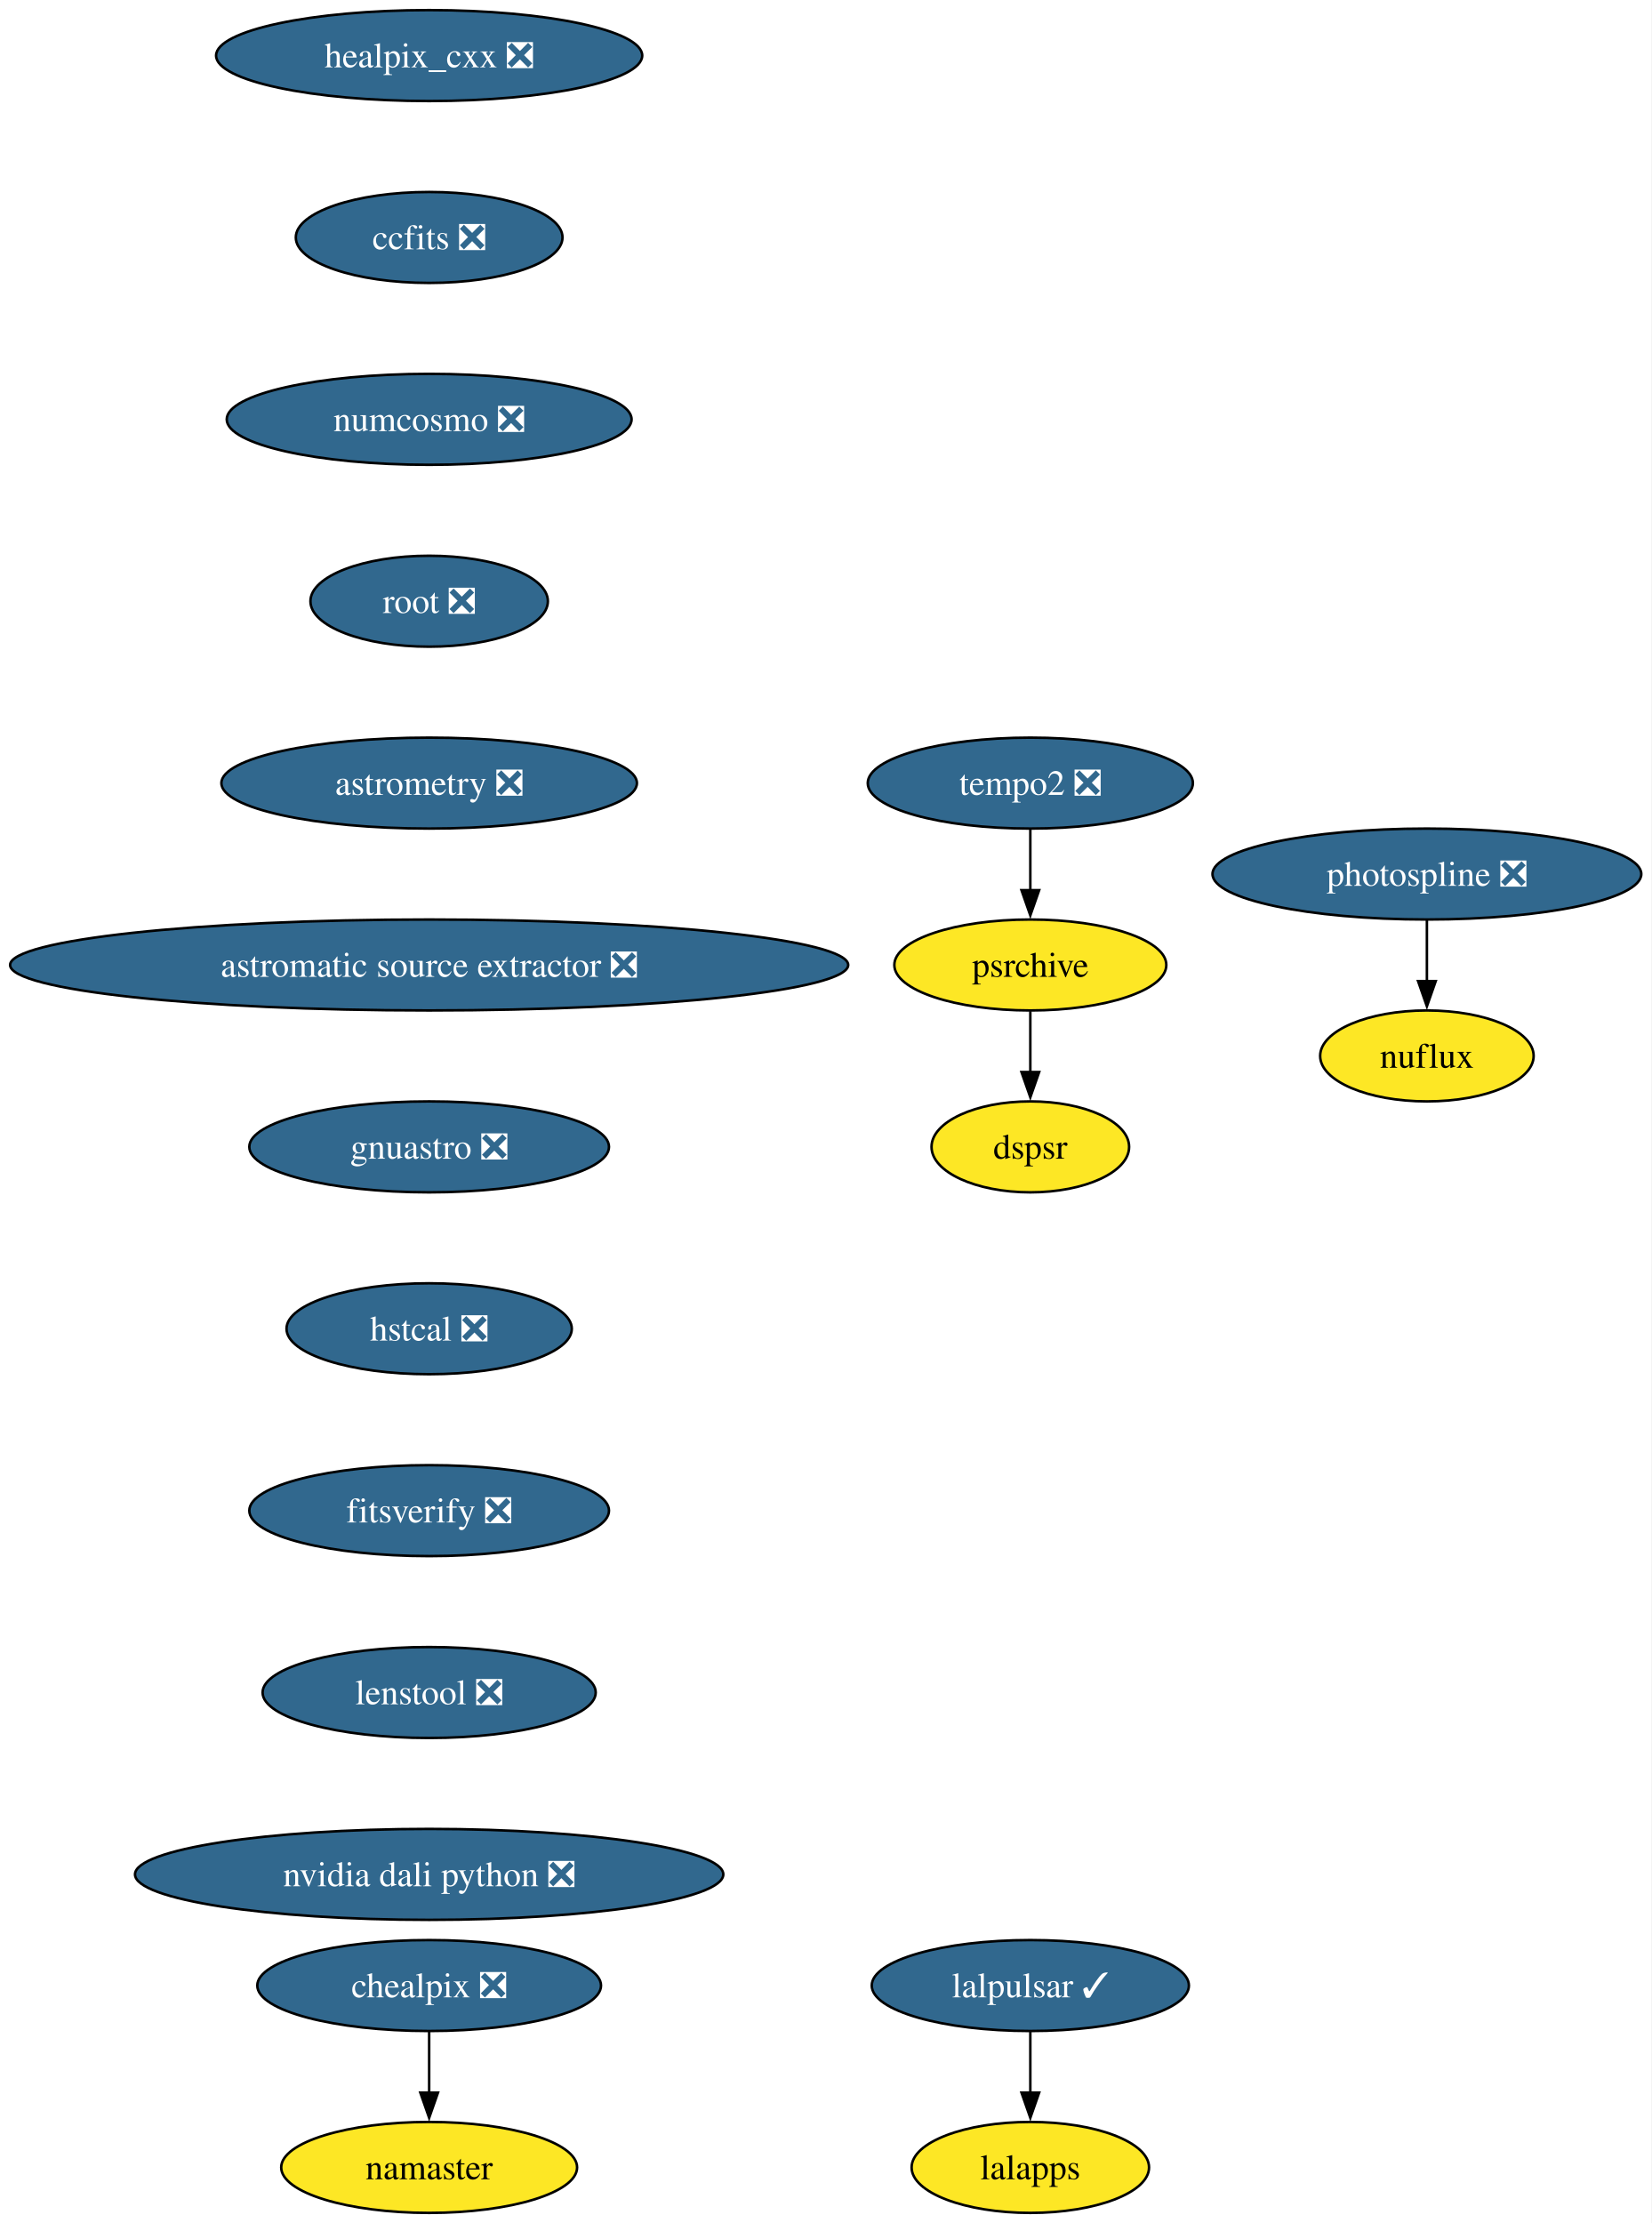
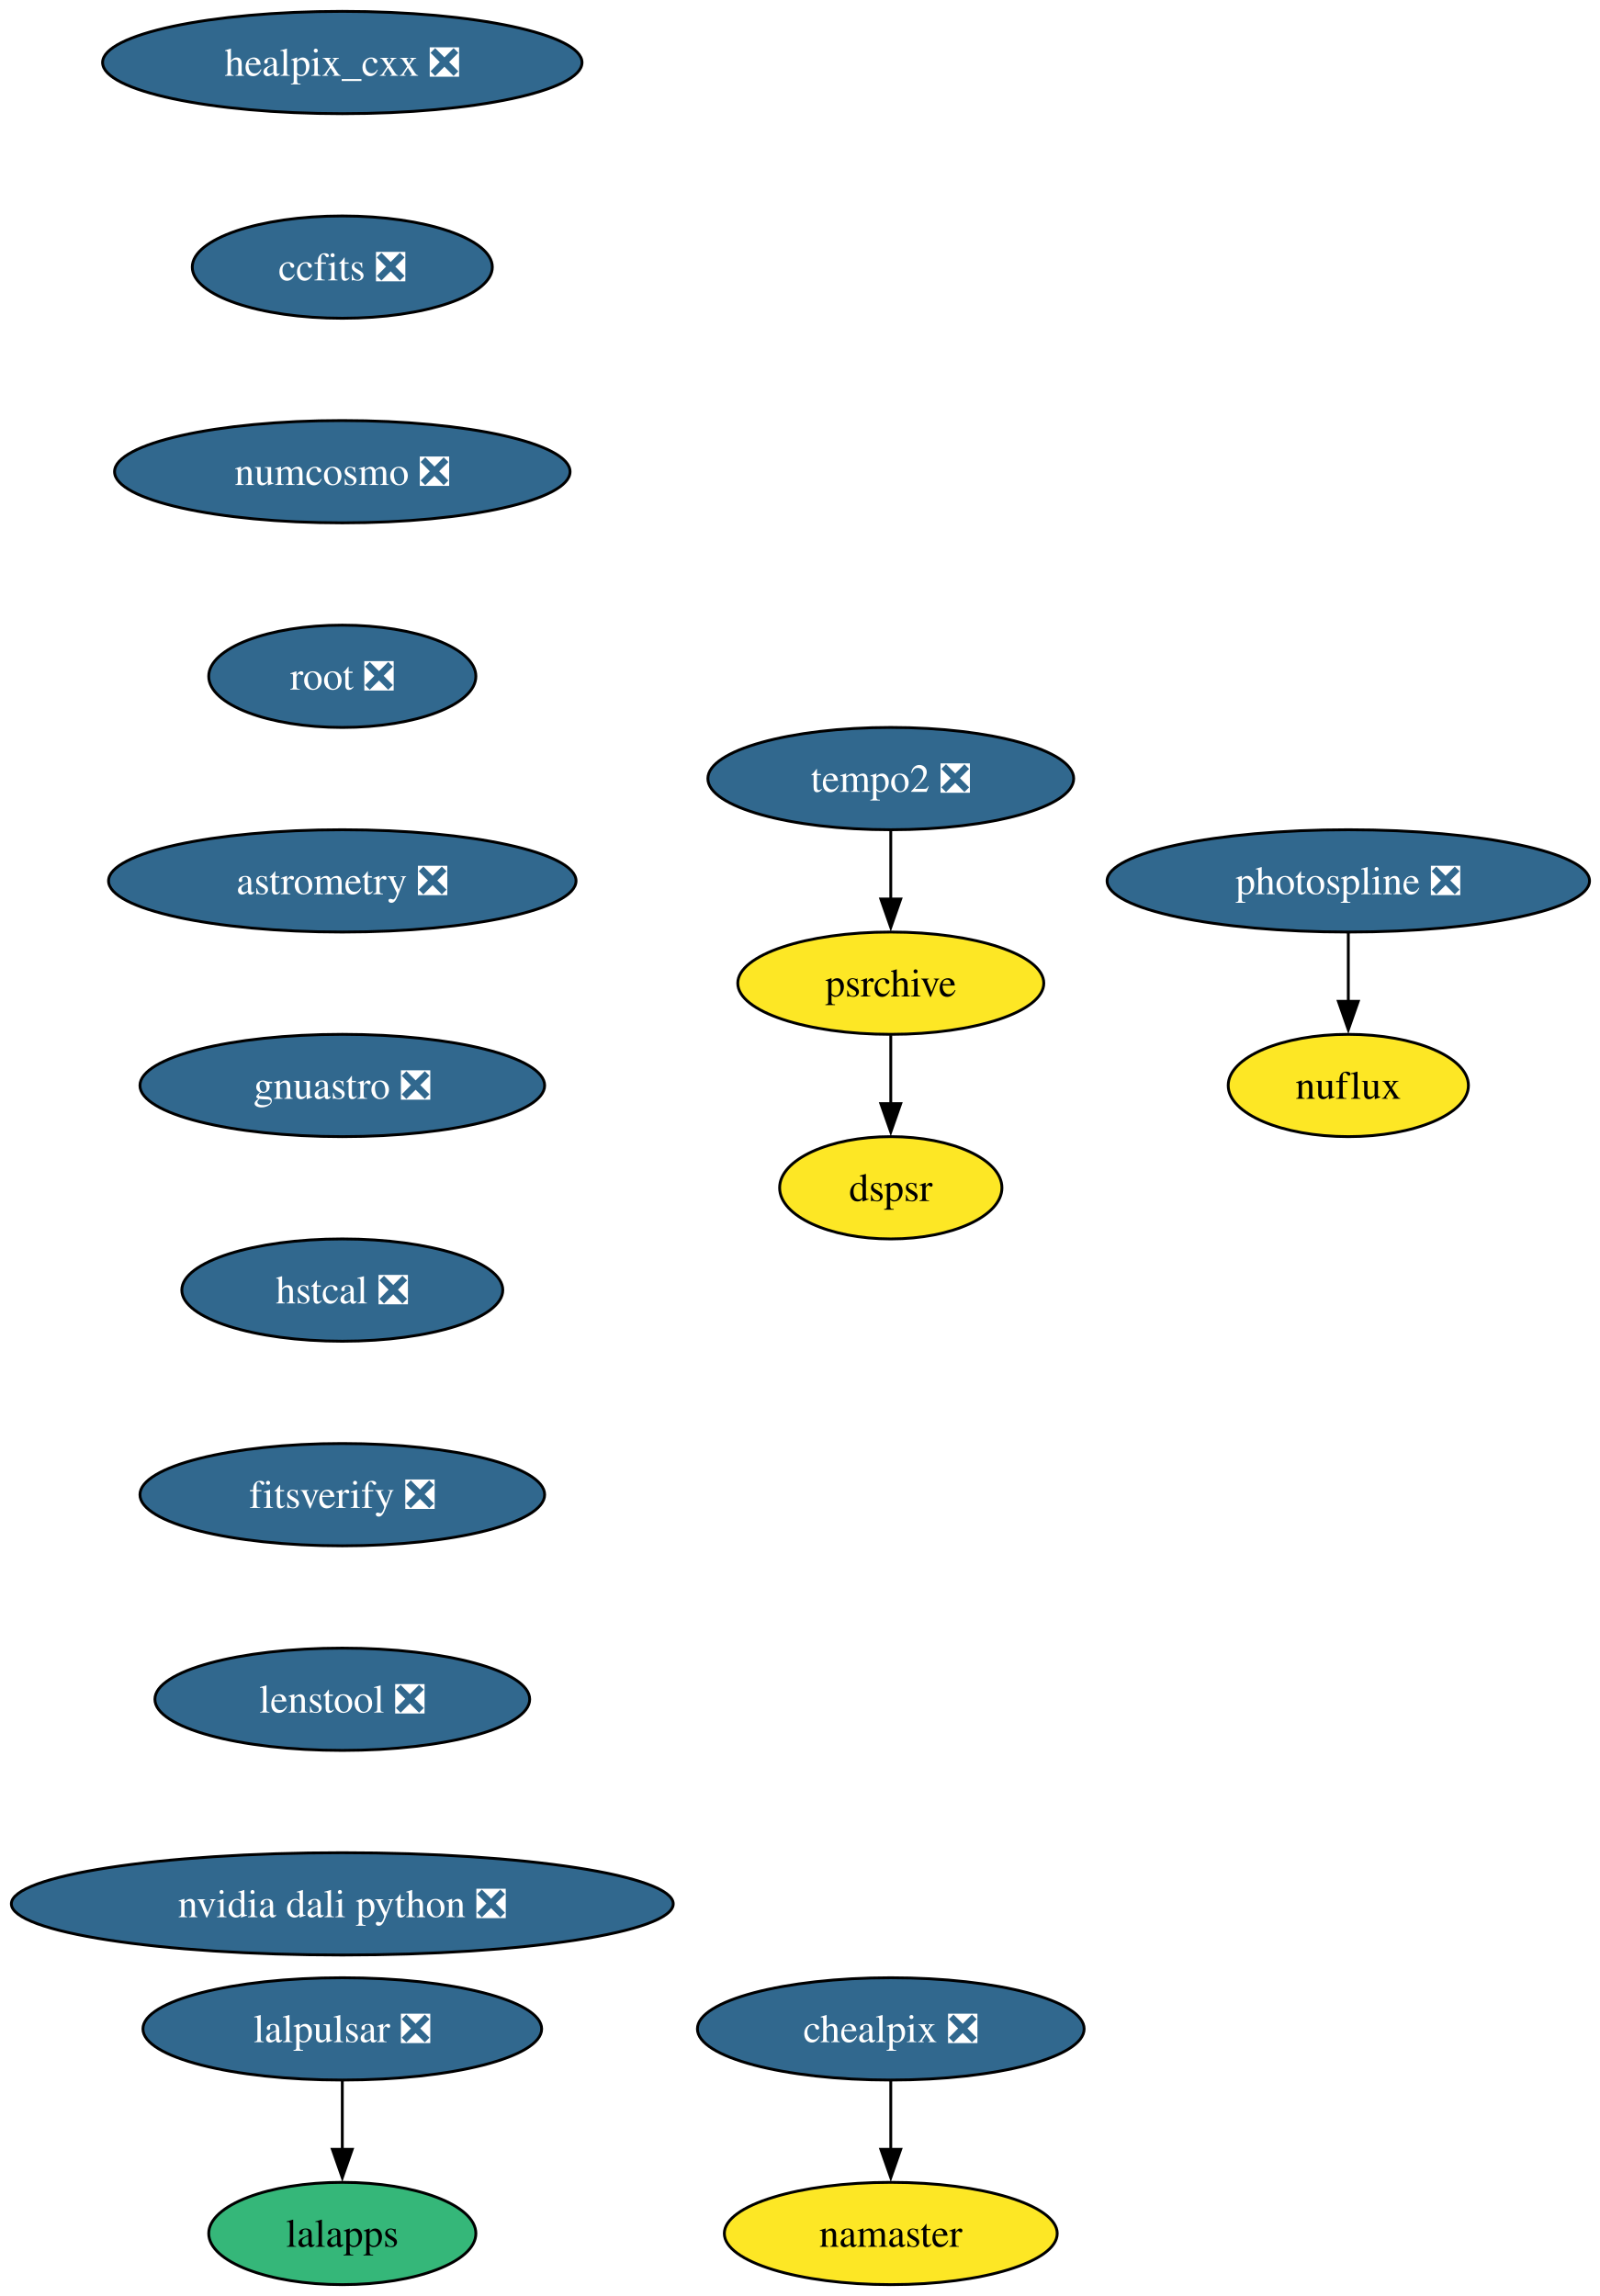
- <svg xmlns="http://www.w3.org/2000/svg" xmlns:xlink="http://www.w3.org/1999/xlink" width="654pt" height="880pt" viewBox="0.00 0.00 654.00 880.00">
-   <g id="graph0" class="graph" transform="scale(1 1) rotate(0) translate(4 876)">
-     <polygon fill="white" stroke="none" points="-4,4 -4,-876 649.78,-876 649.78,4 -4,4" />
+ <svg xmlns="http://www.w3.org/2000/svg" xmlns:xlink="http://www.w3.org/1999/xlink" width="563pt" height="808pt" viewBox="0.00 0.00 563.00 808.00">
+   <g id="graph0" class="graph" transform="scale(1 1) rotate(0) translate(4 804)">
+     <polygon fill="white" stroke="none" points="-4,4 -4,-804 559.33,-804 559.33,4 -4,4" />
    <g id="node1" class="node">
      <g id="a_node1">
        <a xlink:href="https://github.com/conda-forge/healpix_cxx-feedstock/pull/41" xlink:title="healpix_cxx ❎">
-           <ellipse fill="#31688e" stroke="black" cx="165.9" cy="-854" rx="84.35" ry="18" />
-           <text xml:space="preserve" text-anchor="middle" x="165.9" y="-849.33" font-family="Times,serif" font-size="14.00" fill="white">healpix_cxx ❎</text>
+           <ellipse fill="#31688e" stroke="black" cx="116.45" cy="-782" rx="84.35" ry="18" />
+           <text xml:space="preserve" text-anchor="middle" x="116.45" y="-777.33" font-family="Times,serif" font-size="14.00" fill="white">healpix_cxx ❎</text>
        </a>
      </g>
    </g>
    <g id="node2" class="node">
      <g id="a_node2">
        <a xlink:href="https://github.com/conda-forge/ccfits-feedstock/pull/21" xlink:title="ccfits ❎">
-           <ellipse fill="#31688e" stroke="black" cx="165.9" cy="-782" rx="52.79" ry="18" />
-           <text xml:space="preserve" text-anchor="middle" x="165.9" y="-777.33" font-family="Times,serif" font-size="14.00" fill="white">ccfits ❎</text>
+           <ellipse fill="#31688e" stroke="black" cx="116.45" cy="-710" rx="52.79" ry="18" />
+           <text xml:space="preserve" text-anchor="middle" x="116.45" y="-705.33" font-family="Times,serif" font-size="14.00" fill="white">ccfits ❎</text>
        </a>
      </g>
    </g>
    <g id="node3" class="node">
      <g id="a_node3">
        <a xlink:href="https://github.com/conda-forge/numcosmo-feedstock/pull/112" xlink:title="numcosmo ❎">
-           <ellipse fill="#31688e" stroke="black" cx="165.9" cy="-710" rx="80.14" ry="18" />
-           <text xml:space="preserve" text-anchor="middle" x="165.9" y="-705.33" font-family="Times,serif" font-size="14.00" fill="white">numcosmo ❎</text>
+           <ellipse fill="#31688e" stroke="black" cx="116.45" cy="-638" rx="80.14" ry="18" />
+           <text xml:space="preserve" text-anchor="middle" x="116.45" y="-633.33" font-family="Times,serif" font-size="14.00" fill="white">numcosmo ❎</text>
        </a>
      </g>
    </g>
    <g id="node4" class="node">
      <g id="a_node4">
        <a xlink:href="https://github.com/conda-forge/root-feedstock/pull/348" xlink:title="root ❎">
-           <ellipse fill="#31688e" stroke="black" cx="165.9" cy="-638" rx="47" ry="18" />
-           <text xml:space="preserve" text-anchor="middle" x="165.9" y="-633.33" font-family="Times,serif" font-size="14.00" fill="white">root ❎</text>
+           <ellipse fill="#31688e" stroke="black" cx="116.45" cy="-566" rx="47" ry="18" />
+           <text xml:space="preserve" text-anchor="middle" x="116.45" y="-561.33" font-family="Times,serif" font-size="14.00" fill="white">root ❎</text>
        </a>
      </g>
    </g>
    <g id="node9" class="node">
      <g id="a_node9">
        <a xlink:href="https://github.com/conda-forge/astrometry-feedstock/pull/66" xlink:title="astrometry ❎">
-           <ellipse fill="#31688e" stroke="black" cx="165.9" cy="-566" rx="82.25" ry="18" />
-           <text xml:space="preserve" text-anchor="middle" x="165.9" y="-561.33" font-family="Times,serif" font-size="14.00" fill="white">astrometry ❎</text>
+           <ellipse fill="#31688e" stroke="black" cx="116.45" cy="-494" rx="82.25" ry="18" />
+           <text xml:space="preserve" text-anchor="middle" x="116.45" y="-489.32" font-family="Times,serif" font-size="14.00" fill="white">astrometry ❎</text>
        </a>
      </g>
    </g>
    <g id="node5" class="node">
      <g id="a_node5">
-         <a xlink:href="https://github.com/conda-forge/lalpulsar-feedstock/pull/83" xlink:title="lalpulsar ✓">
-           <ellipse fill="#31688e" stroke="black" cx="403.9" cy="-90" rx="62.78" ry="18" />
-           <text xml:space="preserve" text-anchor="middle" x="403.9" y="-85.33" font-family="Times,serif" font-size="14.00" fill="white">lalpulsar ✓</text>
+         <a xlink:href="https://github.com/conda-forge/lalpulsar-feedstock/pull/83" xlink:title="lalpulsar ❎">
+           <ellipse fill="#31688e" stroke="black" cx="116.45" cy="-90" rx="70.15" ry="18" />
+           <text xml:space="preserve" text-anchor="middle" x="116.45" y="-85.33" font-family="Times,serif" font-size="14.00" fill="white">lalpulsar ❎</text>
        </a>
      </g>
    </g>
    <g id="node6" class="node">
      <g id="a_node6">
        <a xlink:href="https://github.com/conda-forge/lalapps-feedstock" xlink:title="lalapps">
-           <ellipse fill="#fde725" stroke="black" cx="403.9" cy="-18" rx="47" ry="18" />
-           <text xml:space="preserve" text-anchor="middle" x="403.9" y="-13.32" font-family="Times,serif" font-size="14.00">lalapps</text>
+           <ellipse fill="#35b779" stroke="black" cx="116.45" cy="-18" rx="47" ry="18" />
+           <text xml:space="preserve" text-anchor="middle" x="116.45" y="-13.32" font-family="Times,serif" font-size="14.00">lalapps</text>
        </a>
      </g>
    </g>
    <g id="edge4" class="edge">
-       <path fill="none" stroke="black" d="M403.9,-71.7C403.9,-64.41 403.9,-55.73 403.9,-47.54" />
-       <polygon fill="black" stroke="black" points="407.4,-47.62 403.9,-37.62 400.4,-47.62 407.4,-47.62" />
+       <path fill="none" stroke="black" d="M116.45,-71.7C116.45,-64.41 116.45,-55.73 116.45,-47.54" />
+       <polygon fill="black" stroke="black" points="119.95,-47.62 116.45,-37.62 112.95,-47.62 119.95,-47.62" />
    </g>
    <g id="node7" class="node">
      <g id="a_node7">
        <a xlink:href="https://github.com/conda-forge/chealpix-feedstock/pull/19" xlink:title="chealpix ❎">
-           <ellipse fill="#31688e" stroke="black" cx="165.9" cy="-90" rx="68.04" ry="18" />
-           <text xml:space="preserve" text-anchor="middle" x="165.9" y="-85.33" font-family="Times,serif" font-size="14.00" fill="white">chealpix ❎</text>
+           <ellipse fill="#31688e" stroke="black" cx="309.45" cy="-90" rx="68.04" ry="18" />
+           <text xml:space="preserve" text-anchor="middle" x="309.45" y="-85.33" font-family="Times,serif" font-size="14.00" fill="white">chealpix ❎</text>
        </a>
      </g>
    </g>
    <g id="node8" class="node">
      <g id="a_node8">
        <a xlink:href="https://github.com/conda-forge/namaster-feedstock" xlink:title="namaster">
-           <ellipse fill="#fde725" stroke="black" cx="165.9" cy="-18" rx="58.57" ry="18" />
-           <text xml:space="preserve" text-anchor="middle" x="165.9" y="-13.32" font-family="Times,serif" font-size="14.00">namaster</text>
+           <ellipse fill="#fde725" stroke="black" cx="309.45" cy="-18" rx="58.57" ry="18" />
+           <text xml:space="preserve" text-anchor="middle" x="309.45" y="-13.32" font-family="Times,serif" font-size="14.00">namaster</text>
        </a>
      </g>
    </g>
    <g id="edge5" class="edge">
-       <path fill="none" stroke="black" d="M165.9,-71.7C165.9,-64.41 165.9,-55.73 165.9,-47.54" />
-       <polygon fill="black" stroke="black" points="169.4,-47.62 165.9,-37.62 162.4,-47.62 169.4,-47.62" />
+       <path fill="none" stroke="black" d="M309.45,-71.7C309.45,-64.41 309.45,-55.73 309.45,-47.54" />
+       <polygon fill="black" stroke="black" points="312.95,-47.62 309.45,-37.62 305.95,-47.62 312.95,-47.62" />
    </g>
    <g id="node12" class="node">
      <g id="a_node12">
-         <a xlink:href="https://github.com/conda-forge/astromatic-source-extractor-feedstock/pull/22" xlink:title="astromatic source extractor ❎">
-           <ellipse fill="#31688e" stroke="black" cx="165.9" cy="-494" rx="165.9" ry="18" />
-           <text xml:space="preserve" text-anchor="middle" x="165.9" y="-489.32" font-family="Times,serif" font-size="14.00" fill="white">astromatic source extractor ❎</text>
+         <a xlink:href="https://github.com/conda-forge/gnuastro-feedstock/pull/59" xlink:title="gnuastro ❎">
+           <ellipse fill="#31688e" stroke="black" cx="116.45" cy="-422" rx="71.2" ry="18" />
+           <text xml:space="preserve" text-anchor="middle" x="116.45" y="-417.32" font-family="Times,serif" font-size="14.00" fill="white">gnuastro ❎</text>
        </a>
      </g>
    </g>
    <g id="node10" class="node">
      <g id="a_node10">
        <a xlink:href="https://github.com/conda-forge/photospline-feedstock/pull/52" xlink:title="photospline ❎">
-           <ellipse fill="#31688e" stroke="black" cx="560.9" cy="-530" rx="84.88" ry="18" />
-           <text xml:space="preserve" text-anchor="middle" x="560.9" y="-525.33" font-family="Times,serif" font-size="14.00" fill="white">photospline ❎</text>
+           <ellipse fill="#31688e" stroke="black" cx="470.45" cy="-494" rx="84.88" ry="18" />
+           <text xml:space="preserve" text-anchor="middle" x="470.45" y="-489.32" font-family="Times,serif" font-size="14.00" fill="white">photospline ❎</text>
        </a>
      </g>
    </g>
    <g id="node11" class="node">
      <g id="a_node11">
        <a xlink:href="https://github.com/conda-forge/nuflux-feedstock" xlink:title="nuflux">
-           <ellipse fill="#fde725" stroke="black" cx="560.9" cy="-458" rx="42.26" ry="18" />
-           <text xml:space="preserve" text-anchor="middle" x="560.9" y="-453.32" font-family="Times,serif" font-size="14.00">nuflux</text>
+           <ellipse fill="#fde725" stroke="black" cx="470.45" cy="-422" rx="42.26" ry="18" />
+           <text xml:space="preserve" text-anchor="middle" x="470.45" y="-417.32" font-family="Times,serif" font-size="14.00">nuflux</text>
        </a>
      </g>
    </g>
    <g id="edge7" class="edge">
-       <path fill="none" stroke="black" d="M560.9,-511.7C560.9,-504.41 560.9,-495.73 560.9,-487.54" />
-       <polygon fill="black" stroke="black" points="564.4,-487.62 560.9,-477.62 557.4,-487.62 564.4,-487.62" />
+       <path fill="none" stroke="black" d="M470.45,-475.7C470.45,-468.41 470.45,-459.73 470.45,-451.54" />
+       <polygon fill="black" stroke="black" points="473.95,-451.62 470.45,-441.62 466.95,-451.62 473.95,-451.62" />
    </g>
    <g id="node13" class="node">
      <g id="a_node13">
-         <a xlink:href="https://github.com/conda-forge/gnuastro-feedstock/pull/59" xlink:title="gnuastro ❎">
-           <ellipse fill="#31688e" stroke="black" cx="165.9" cy="-422" rx="71.2" ry="18" />
-           <text xml:space="preserve" text-anchor="middle" x="165.9" y="-417.32" font-family="Times,serif" font-size="14.00" fill="white">gnuastro ❎</text>
+         <a xlink:href="https://github.com/conda-forge/hstcal-feedstock/pull/43" xlink:title="hstcal ❎">
+           <ellipse fill="#31688e" stroke="black" cx="116.45" cy="-350" rx="56.47" ry="18" />
+           <text xml:space="preserve" text-anchor="middle" x="116.45" y="-345.32" font-family="Times,serif" font-size="14.00" fill="white">hstcal ❎</text>
+         </a>
+       </g>
+     </g>
+     <g id="node17" class="node">
+       <g id="a_node17">
+         <a xlink:href="https://github.com/conda-forge/fitsverify-feedstock/pull/29" xlink:title="fitsverify ❎">
+           <ellipse fill="#31688e" stroke="black" cx="116.45" cy="-278" rx="71.2" ry="18" />
+           <text xml:space="preserve" text-anchor="middle" x="116.45" y="-273.32" font-family="Times,serif" font-size="14.00" fill="white">fitsverify ❎</text>
        </a>
      </g>
    </g>
    <g id="node14" class="node">
      <g id="a_node14">
-         <a xlink:href="https://github.com/conda-forge/hstcal-feedstock/pull/43" xlink:title="hstcal ❎">
-           <ellipse fill="#31688e" stroke="black" cx="165.9" cy="-350" rx="56.47" ry="18" />
-           <text xml:space="preserve" text-anchor="middle" x="165.9" y="-345.32" font-family="Times,serif" font-size="14.00" fill="white">hstcal ❎</text>
-         </a>
-       </g>
-     </g>
-     <g id="node18" class="node">
-       <g id="a_node18">
-         <a xlink:href="https://github.com/conda-forge/fitsverify-feedstock/pull/29" xlink:title="fitsverify ❎">
-           <ellipse fill="#31688e" stroke="black" cx="165.9" cy="-278" rx="71.2" ry="18" />
-           <text xml:space="preserve" text-anchor="middle" x="165.9" y="-273.32" font-family="Times,serif" font-size="14.00" fill="white">fitsverify ❎</text>
+         <a xlink:href="https://github.com/conda-forge/tempo2-feedstock/pull/44" xlink:title="tempo2 ❎">
+           <ellipse fill="#31688e" stroke="black" cx="309.45" cy="-530" rx="64.36" ry="18" />
+           <text xml:space="preserve" text-anchor="middle" x="309.45" y="-525.33" font-family="Times,serif" font-size="14.00" fill="white">tempo2 ❎</text>
        </a>
      </g>
    </g>
    <g id="node15" class="node">
      <g id="a_node15">
-         <a xlink:href="https://github.com/conda-forge/tempo2-feedstock/pull/44" xlink:title="tempo2 ❎">
-           <ellipse fill="#31688e" stroke="black" cx="403.9" cy="-566" rx="64.36" ry="18" />
-           <text xml:space="preserve" text-anchor="middle" x="403.9" y="-561.33" font-family="Times,serif" font-size="14.00" fill="white">tempo2 ❎</text>
+         <a xlink:href="https://github.com/conda-forge/psrchive-feedstock" xlink:title="psrchive">
+           <ellipse fill="#fde725" stroke="black" cx="309.45" cy="-458" rx="53.84" ry="18" />
+           <text xml:space="preserve" text-anchor="middle" x="309.45" y="-453.32" font-family="Times,serif" font-size="14.00">psrchive</text>
        </a>
      </g>
    </g>
+     <g id="edge10" class="edge">
+       <path fill="none" stroke="black" d="M309.45,-511.7C309.45,-504.41 309.45,-495.73 309.45,-487.54" />
+       <polygon fill="black" stroke="black" points="312.95,-487.62 309.45,-477.62 305.95,-487.62 312.95,-487.62" />
+     </g>
    <g id="node16" class="node">
      <g id="a_node16">
-         <a xlink:href="https://github.com/conda-forge/psrchive-feedstock" xlink:title="psrchive">
-           <ellipse fill="#fde725" stroke="black" cx="403.9" cy="-494" rx="53.84" ry="18" />
-           <text xml:space="preserve" text-anchor="middle" x="403.9" y="-489.32" font-family="Times,serif" font-size="14.00">psrchive</text>
+         <a xlink:href="https://github.com/conda-forge/dspsr-feedstock" xlink:title="dspsr">
+           <ellipse fill="#fde725" stroke="black" cx="309.45" cy="-386" rx="39.11" ry="18" />
+           <text xml:space="preserve" text-anchor="middle" x="309.45" y="-381.32" font-family="Times,serif" font-size="14.00">dspsr</text>
        </a>
      </g>
    </g>
    <g id="edge11" class="edge">
-       <path fill="none" stroke="black" d="M403.9,-547.7C403.9,-540.41 403.9,-531.73 403.9,-523.54" />
-       <polygon fill="black" stroke="black" points="407.4,-523.62 403.9,-513.62 400.4,-523.62 407.4,-523.62" />
+       <path fill="none" stroke="black" d="M309.45,-439.7C309.45,-432.41 309.45,-423.73 309.45,-415.54" />
+       <polygon fill="black" stroke="black" points="312.95,-415.62 309.45,-405.62 305.95,-415.62 312.95,-415.62" />
    </g>
-     <g id="node17" class="node">
-       <g id="a_node17">
-         <a xlink:href="https://github.com/conda-forge/dspsr-feedstock" xlink:title="dspsr">
-           <ellipse fill="#fde725" stroke="black" cx="403.9" cy="-422" rx="39.11" ry="18" />
-           <text xml:space="preserve" text-anchor="middle" x="403.9" y="-417.32" font-family="Times,serif" font-size="14.00">dspsr</text>
+     <g id="node18" class="node">
+       <g id="a_node18">
+         <a xlink:href="https://github.com/conda-forge/lenstool-feedstock/pull/43" xlink:title="lenstool ❎">
+           <ellipse fill="#31688e" stroke="black" cx="116.45" cy="-206" rx="65.94" ry="18" />
+           <text xml:space="preserve" text-anchor="middle" x="116.45" y="-201.33" font-family="Times,serif" font-size="14.00" fill="white">lenstool ❎</text>
        </a>
      </g>
    </g>
-     <g id="edge12" class="edge">
-       <path fill="none" stroke="black" d="M403.9,-475.7C403.9,-468.41 403.9,-459.73 403.9,-451.54" />
-       <polygon fill="black" stroke="black" points="407.4,-451.62 403.9,-441.62 400.4,-451.62 407.4,-451.62" />
-     </g>
    <g id="node19" class="node">
      <g id="a_node19">
-         <a xlink:href="https://github.com/conda-forge/lenstool-feedstock/pull/43" xlink:title="lenstool ❎">
-           <ellipse fill="#31688e" stroke="black" cx="165.9" cy="-206" rx="65.94" ry="18" />
-           <text xml:space="preserve" text-anchor="middle" x="165.9" y="-201.33" font-family="Times,serif" font-size="14.00" fill="white">lenstool ❎</text>
-         </a>
-       </g>
-     </g>
-     <g id="node20" class="node">
-       <g id="a_node20">
        <a xlink:href="https://github.com/conda-forge/nvidia-dali-python-feedstock/pull/68" xlink:title="nvidia dali python ❎">
-           <ellipse fill="#31688e" stroke="black" cx="165.9" cy="-134" rx="116.45" ry="18" />
-           <text xml:space="preserve" text-anchor="middle" x="165.9" y="-129.32" font-family="Times,serif" font-size="14.00" fill="white">nvidia dali python ❎</text>
+           <ellipse fill="#31688e" stroke="black" cx="116.45" cy="-134" rx="116.45" ry="18" />
+           <text xml:space="preserve" text-anchor="middle" x="116.45" y="-129.32" font-family="Times,serif" font-size="14.00" fill="white">nvidia dali python ❎</text>
        </a>
      </g>
    </g>
  </g>
</svg>
